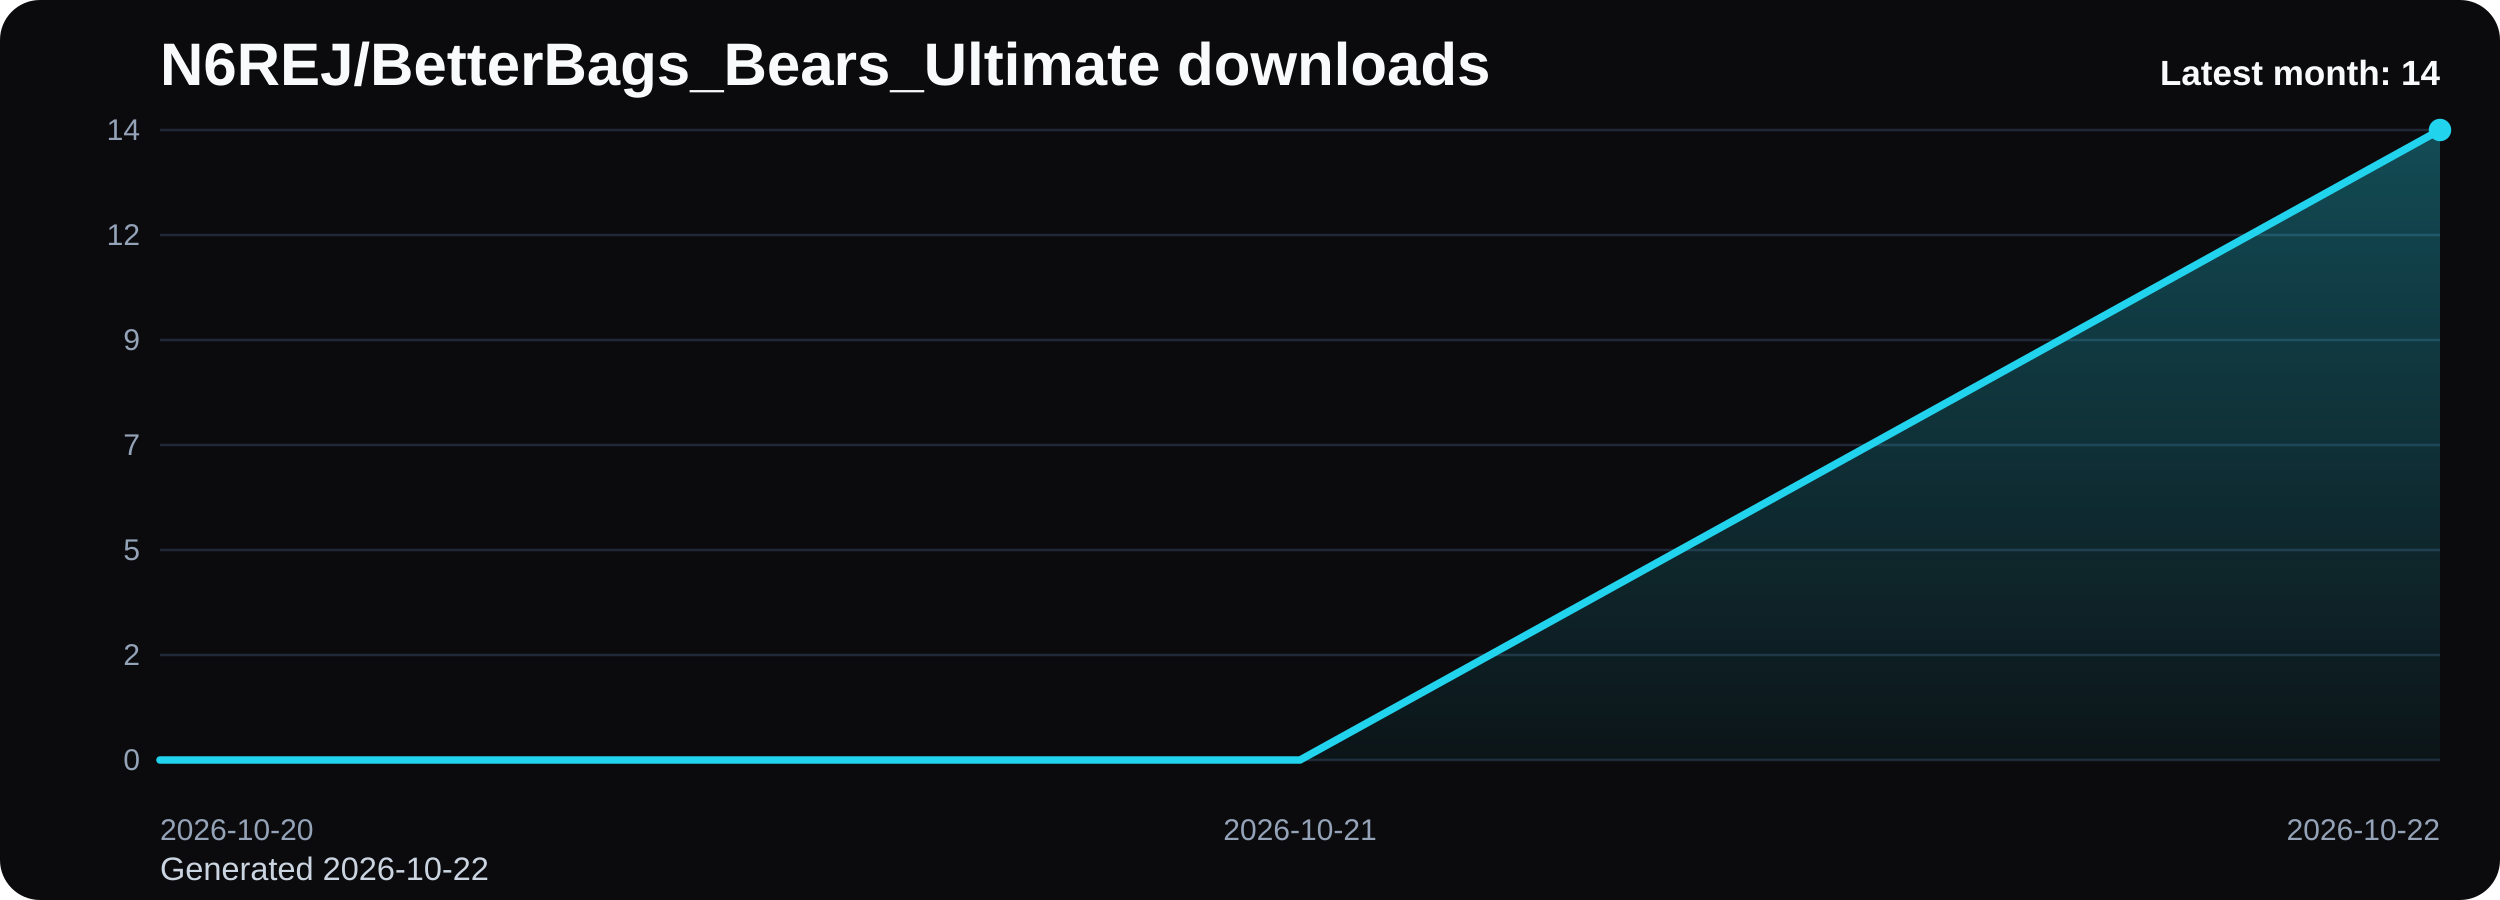
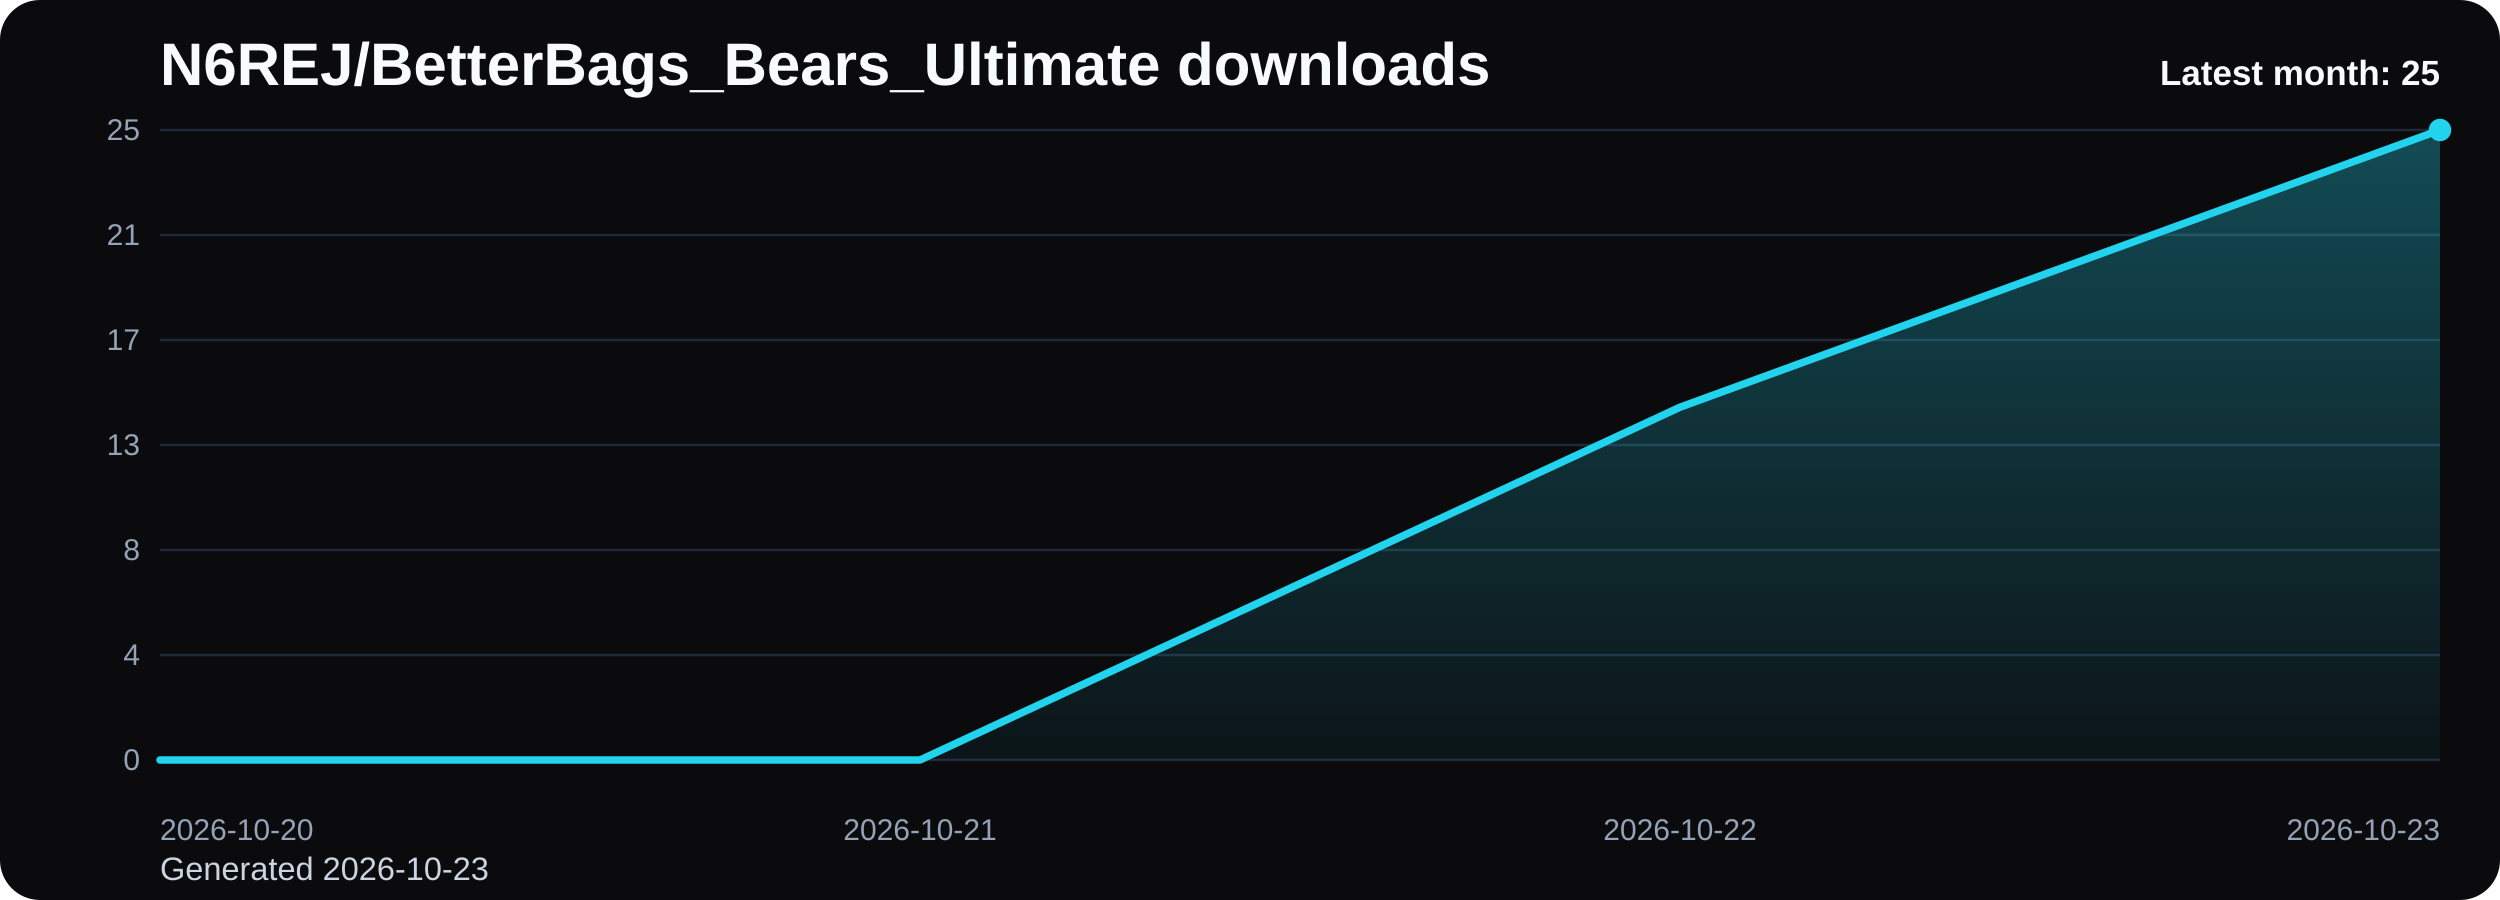
<svg xmlns="http://www.w3.org/2000/svg" viewBox="0 0 1000 360" role="img" aria-label="N6REJ/BetterBags_Bears_Ultimate downloads chart">
  <defs>
    <linearGradient id="fill-monthly-black" x1="0" y1="0" x2="0" y2="1">
      <stop offset="0%" stop-color="#22d3ee" stop-opacity="0.32" />
      <stop offset="100%" stop-color="#22d3ee" stop-opacity="0.05" />
    </linearGradient>
    <style>
      .bg { fill: #0b0b0d; }
      .title { font: 700 24px Arial, sans-serif; fill: #f8fafc; }
      .sub { font: 400 13px Arial, sans-serif; fill: #cbd5e1; }
      .grid { stroke: #1f2937; stroke-width: 1; }
      .axis { font: 400 12px Arial, sans-serif; fill: #94a3b8; }
      .line { fill: none; stroke: #22d3ee; stroke-width: 3; stroke-linecap: round; stroke-linejoin: round; }
      .dot { fill: #22d3ee; }
      .value { font: 600 11px Arial, sans-serif; fill: #cbd5e1; }
      .latest { font: 700 14px Arial, sans-serif; fill: #f8fafc; }
    </style>
  </defs>
  <rect class="bg" x="0" y="0" width="1000" height="360" rx="16" />
  <text class="title" x="64" y="34">N6REJ/BetterBags_Bears_Ultimate downloads</text>
-   <text class="sub" x="64" y="352">Generated 2026-10-22</text>
+   <text class="sub" x="64" y="352">Generated 2026-10-23</text>
  <line x1="64" y1="52.00" x2="976" y2="52.00" class="grid" />
-   <text x="56" y="56.00" text-anchor="end" class="axis">14</text>
+   <text x="56" y="56.00" text-anchor="end" class="axis">25</text>
  <line x1="64" y1="94.00" x2="976" y2="94.00" class="grid" />
-   <text x="56" y="98.00" text-anchor="end" class="axis">12</text>
+   <text x="56" y="98.00" text-anchor="end" class="axis">21</text>
  <line x1="64" y1="136.00" x2="976" y2="136.00" class="grid" />
-   <text x="56" y="140.00" text-anchor="end" class="axis">9</text>
+   <text x="56" y="140.00" text-anchor="end" class="axis">17</text>
  <line x1="64" y1="178.00" x2="976" y2="178.00" class="grid" />
-   <text x="56" y="182.00" text-anchor="end" class="axis">7</text>
+   <text x="56" y="182.00" text-anchor="end" class="axis">13</text>
  <line x1="64" y1="220.00" x2="976" y2="220.00" class="grid" />
-   <text x="56" y="224.00" text-anchor="end" class="axis">5</text>
+   <text x="56" y="224.00" text-anchor="end" class="axis">8</text>
  <line x1="64" y1="262.00" x2="976" y2="262.00" class="grid" />
-   <text x="56" y="266.00" text-anchor="end" class="axis">2</text>
+   <text x="56" y="266.00" text-anchor="end" class="axis">4</text>
  <line x1="64" y1="304.00" x2="976" y2="304.00" class="grid" />
  <text x="56" y="308.00" text-anchor="end" class="axis">0</text>
-   <path d="M 64.00 304 L 64.00 304.00 L 520.00 304.00 L 976.00 52.00 L 976.00 304 Z" fill="url(#fill-monthly-black)" />
-   <polyline class="line" points="64.00,304.00 520.00,304.00 976.00,52.00" />
+   <path d="M 64.00 304 L 64.00 304.00 L 368.00 304.00 L 672.00 162.88 L 976.00 52.00 L 976.00 304 Z" fill="url(#fill-monthly-black)" />
+   <polyline class="line" points="64.00,304.00 368.00,304.00 672.00,162.88 976.00,52.00" />
  <circle class="dot" cx="976.00" cy="52.00" r="4.5" />
  <text class="axis" x="64.00" y="336" text-anchor="start">2026-10-20</text>
-   <text class="axis" x="520.00" y="336" text-anchor="middle">2026-10-21</text>
-   <text class="axis" x="976.00" y="336" text-anchor="end">2026-10-22</text>
-   <text class="latest" x="976" y="34" text-anchor="end">Latest month: 14</text>
+   <text class="axis" x="368.00" y="336" text-anchor="middle">2026-10-21</text>
+   <text class="axis" x="672.00" y="336" text-anchor="middle">2026-10-22</text>
+   <text class="axis" x="976.00" y="336" text-anchor="end">2026-10-23</text>
+   <text class="latest" x="976" y="34" text-anchor="end">Latest month: 25</text>
</svg>
